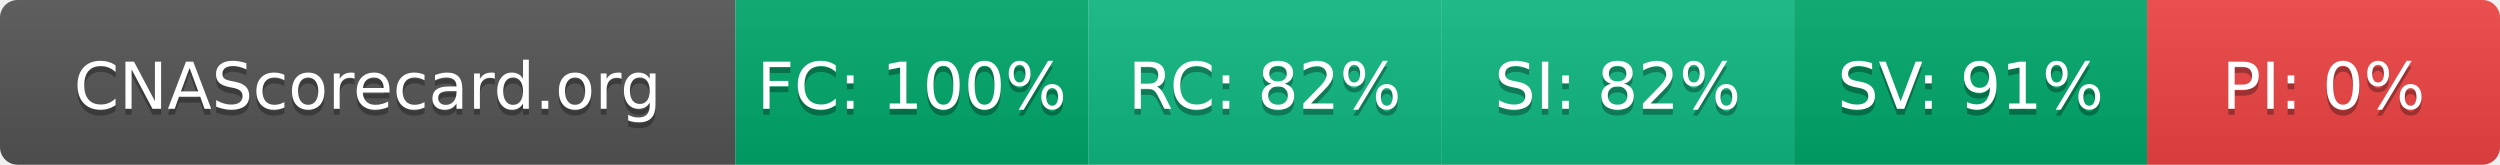
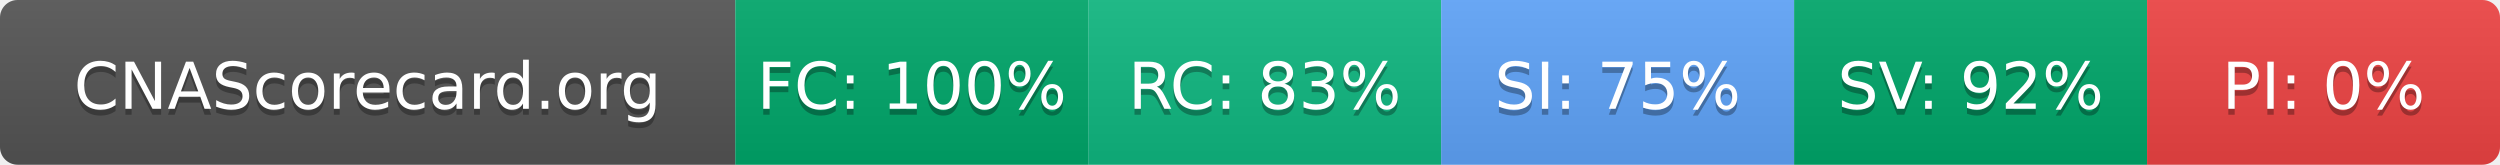
- <svg xmlns="http://www.w3.org/2000/svg" width="425" height="28" role="img" aria-label="CNAScorecard.org: FC:100% RC:82% SI:82% SV:91% PI:0%">
+ <svg xmlns="http://www.w3.org/2000/svg" width="425" height="28" role="img" aria-label="CNAScorecard.org: FC:100% RC:83% SI:75% SV:92% PI:0%">
  <linearGradient id="s" x2="0" y2="100%">
    <stop offset="0" stop-color="#bbb" stop-opacity=".1" />
    <stop offset="1" stop-opacity=".1" />
  </linearGradient>
  <clipPath id="r">
    <rect width="425" height="28" rx="3" fill="#fff" />
  </clipPath>
  <g clip-path="url(#r)">
    <rect width="125" height="28" fill="#555" />
    <rect x="125" width="60" height="28" fill="#00A86B" />
    <rect x="185" width="60" height="28" fill="#10B981" />
-     <rect x="245" width="60" height="28" fill="#10B981" />
+     <rect x="245" width="60" height="28" fill="#60A5FA" />
    <rect x="305" width="60" height="28" fill="#00A86B" />
    <rect x="365" width="60" height="28" fill="#EF4444" />
    <rect width="425" height="28" fill="url(#s)" />
  </g>
  <g fill="#fff" text-anchor="middle" font-family="Verdana,Geneva,DejaVu Sans,sans-serif" text-rendering="geometricPrecision" font-size="110">
    <text aria-hidden="true" x="625" y="195" fill="#010101" fill-opacity=".3" transform="scale(.1)" textLength="1050">CNAScorecard.org</text>
    <text x="625" y="185" transform="scale(.1)" fill="#fff" textLength="1050">CNAScorecard.org</text>
    <text aria-hidden="true" x="1550" y="195" fill="#010101" fill-opacity=".3" transform="scale(.1)" textLength="440">FC: 100%</text>
    <text x="1550" y="185" transform="scale(.1)" fill="#fff" textLength="440">FC: 100%</text>
-     <text aria-hidden="true" x="2150" y="195" fill="#010101" fill-opacity=".3" transform="scale(.1)" textLength="385">RC: 82%</text>
-     <text x="2150" y="185" transform="scale(.1)" fill="#fff" textLength="385">RC: 82%</text>
-     <text aria-hidden="true" x="2750" y="195" fill="#010101" fill-opacity=".3" transform="scale(.1)" textLength="385">SI: 82%</text>
-     <text x="2750" y="185" transform="scale(.1)" fill="#fff" textLength="385">SI: 82%</text>
-     <text aria-hidden="true" x="3350" y="195" fill="#010101" fill-opacity=".3" transform="scale(.1)" textLength="385">SV: 91%</text>
-     <text x="3350" y="185" transform="scale(.1)" fill="#fff" textLength="385">SV: 91%</text>
+     <text aria-hidden="true" x="2150" y="195" fill="#010101" fill-opacity=".3" transform="scale(.1)" textLength="385">RC: 83%</text>
+     <text x="2150" y="185" transform="scale(.1)" fill="#fff" textLength="385">RC: 83%</text>
+     <text aria-hidden="true" x="2750" y="195" fill="#010101" fill-opacity=".3" transform="scale(.1)" textLength="385">SI: 75%</text>
+     <text x="2750" y="185" transform="scale(.1)" fill="#fff" textLength="385">SI: 75%</text>
+     <text aria-hidden="true" x="3350" y="195" fill="#010101" fill-opacity=".3" transform="scale(.1)" textLength="385">SV: 92%</text>
+     <text x="3350" y="185" transform="scale(.1)" fill="#fff" textLength="385">SV: 92%</text>
    <text aria-hidden="true" x="3950" y="195" fill="#010101" fill-opacity=".3" transform="scale(.1)" textLength="330">PI: 0%</text>
    <text x="3950" y="185" transform="scale(.1)" fill="#fff" textLength="330">PI: 0%</text>
  </g>
</svg>
